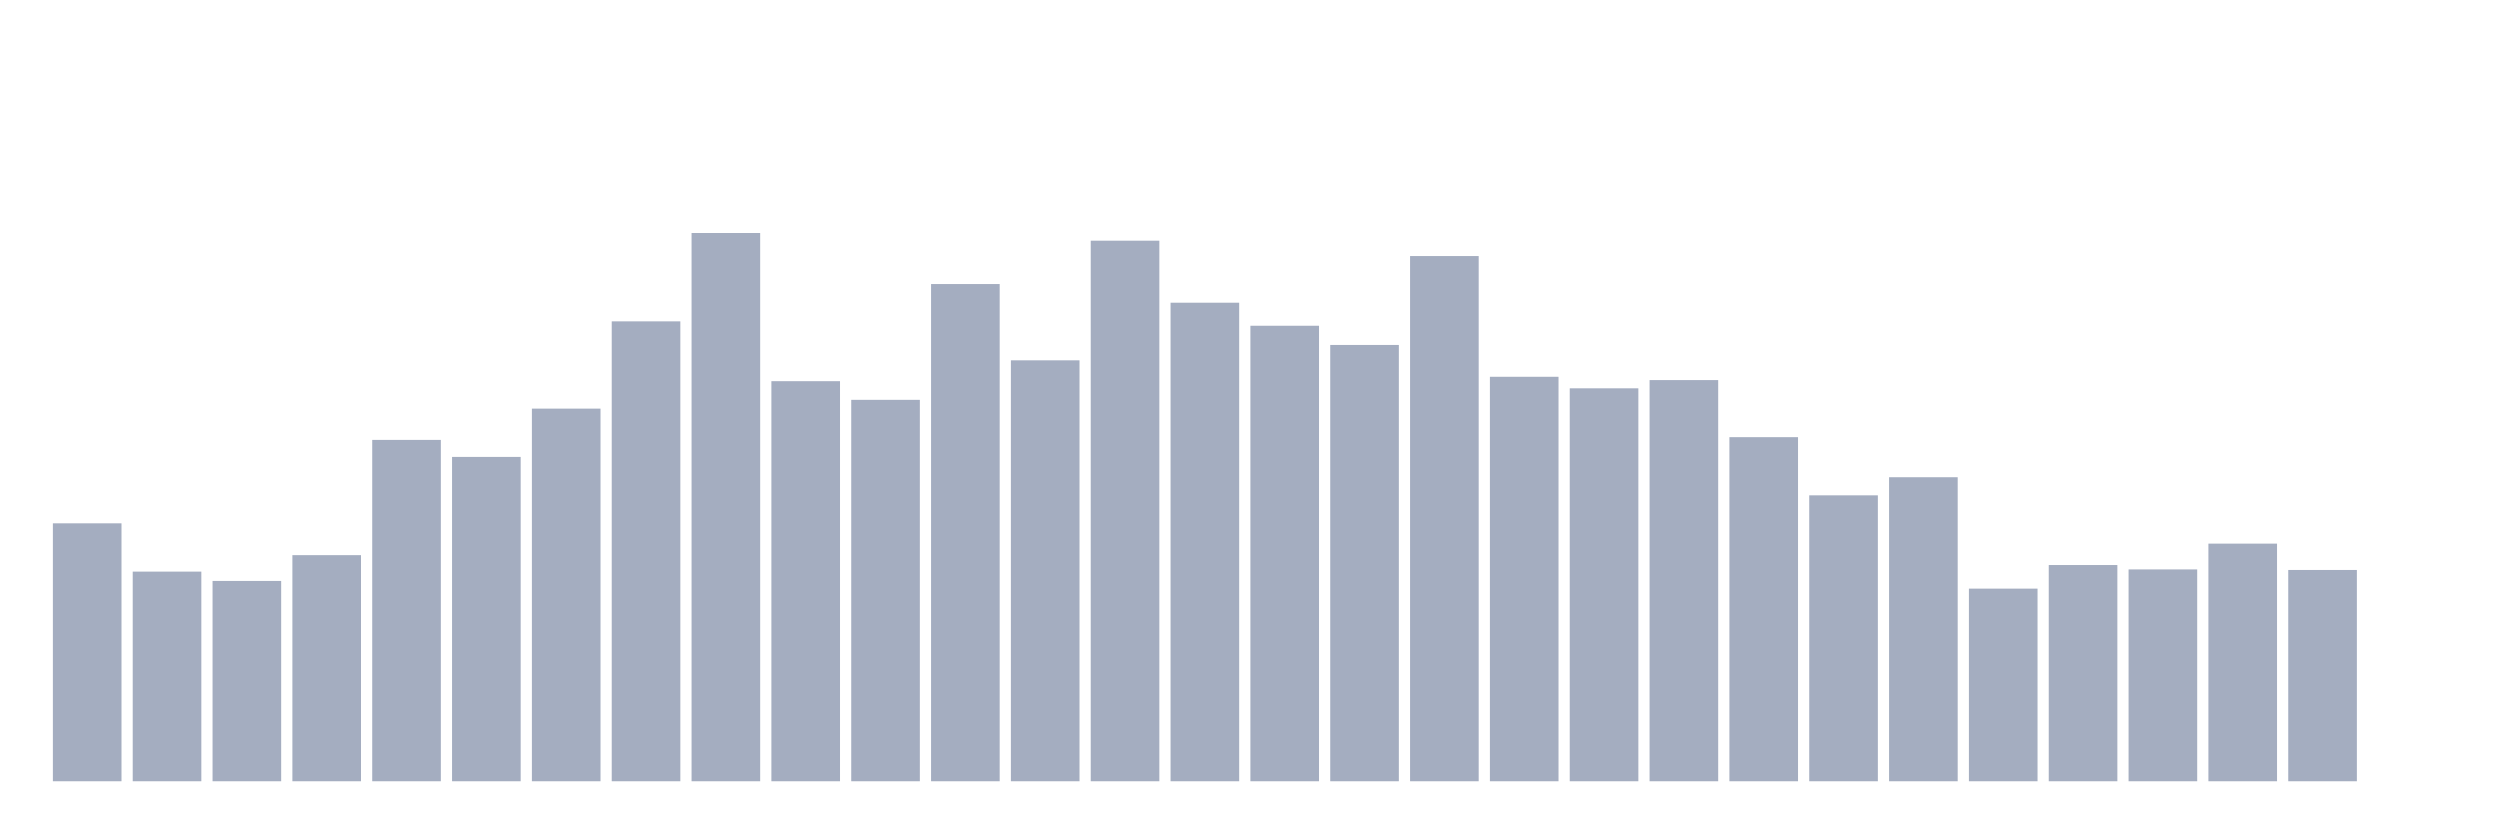
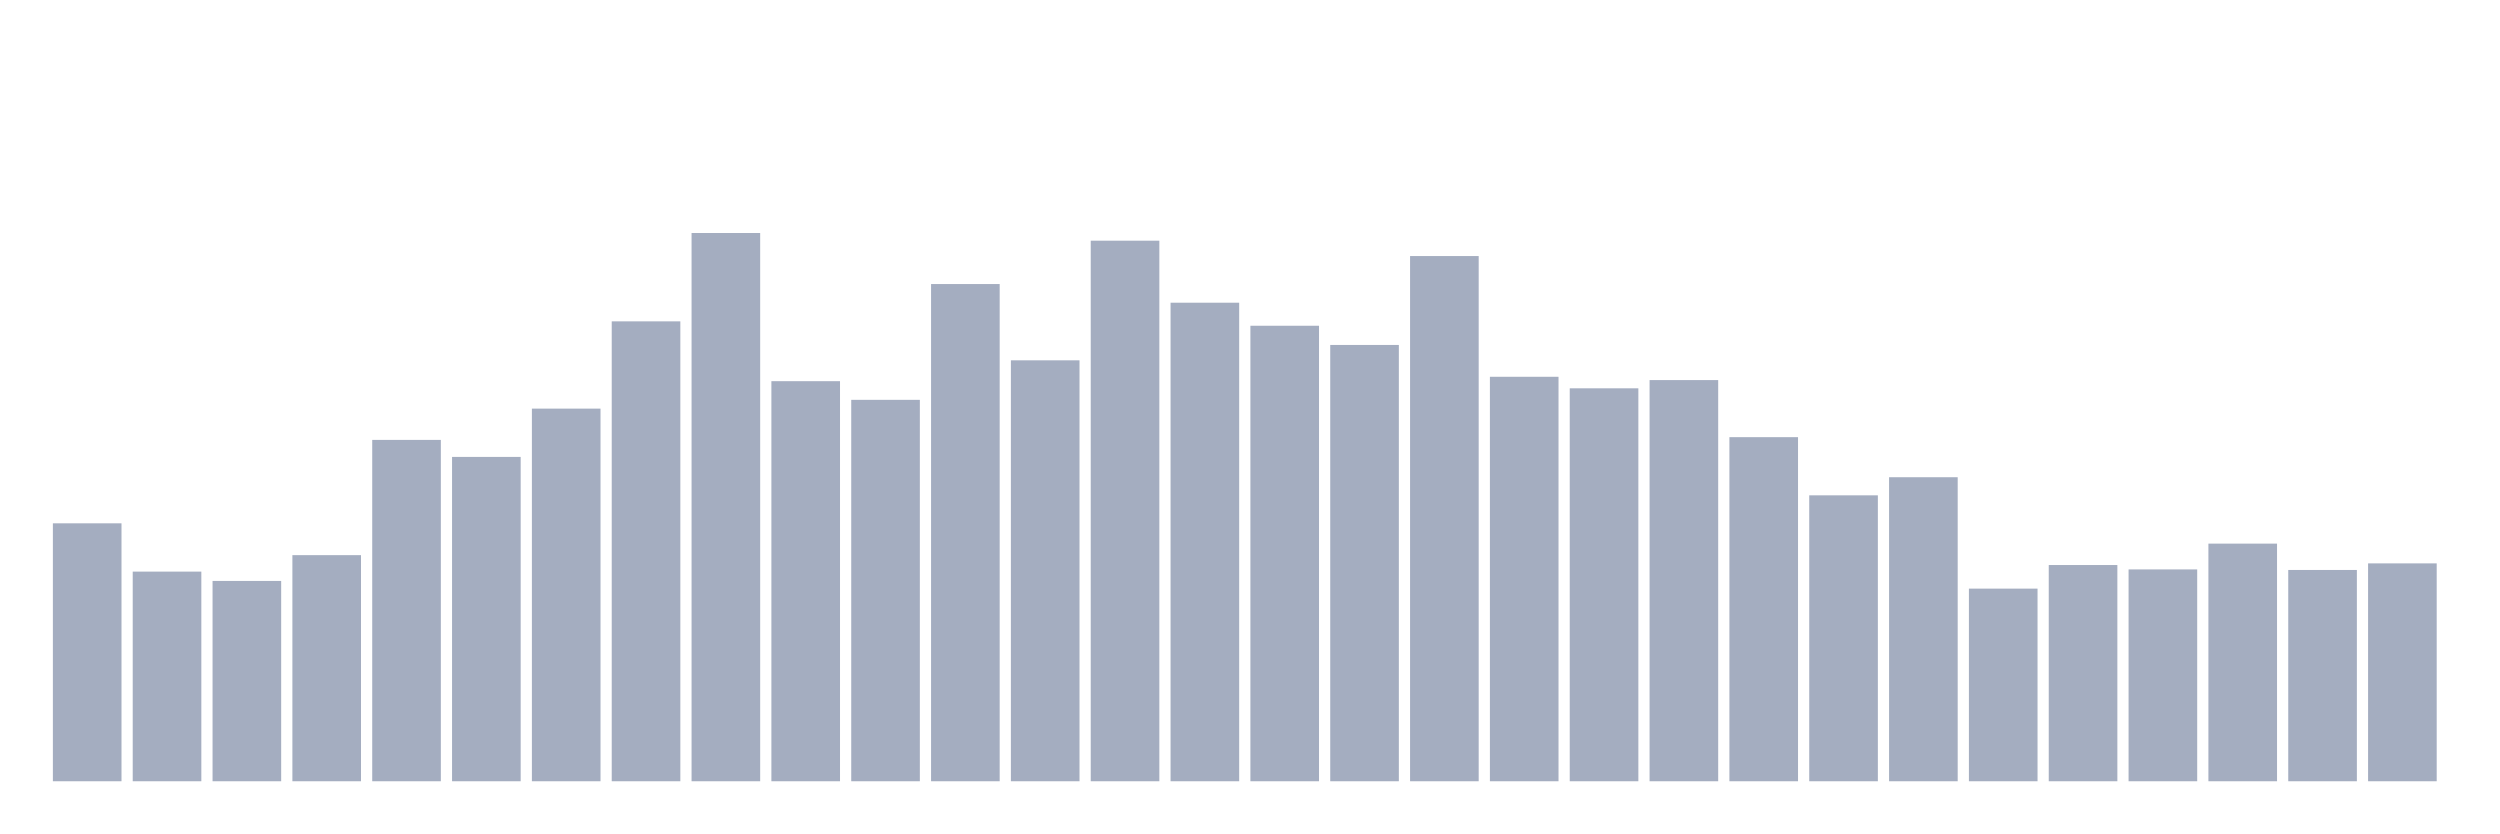
<svg xmlns="http://www.w3.org/2000/svg" viewBox="0 0 480 160">
  <g transform="translate(10,10)">
    <rect class="bar" x="0.153" width="13.175" y="90.477" height="49.523" fill="rgb(164,173,192)" />
    <rect class="bar" x="15.482" width="13.175" y="99.749" height="40.251" fill="rgb(164,173,192)" />
    <rect class="bar" x="30.81" width="13.175" y="101.54" height="38.46" fill="rgb(164,173,192)" />
    <rect class="bar" x="46.138" width="13.175" y="96.588" height="43.412" fill="rgb(164,173,192)" />
    <rect class="bar" x="61.466" width="13.175" y="74.461" height="65.539" fill="rgb(164,173,192)" />
    <rect class="bar" x="76.794" width="13.175" y="77.727" height="62.273" fill="rgb(164,173,192)" />
    <rect class="bar" x="92.123" width="13.175" y="68.455" height="71.545" fill="rgb(164,173,192)" />
    <rect class="bar" x="107.451" width="13.175" y="51.701" height="88.299" fill="rgb(164,173,192)" />
    <rect class="bar" x="122.779" width="13.175" y="34.737" height="105.263" fill="rgb(164,173,192)" />
    <rect class="bar" x="138.107" width="13.175" y="63.186" height="76.814" fill="rgb(164,173,192)" />
    <rect class="bar" x="153.436" width="13.175" y="66.769" height="73.231" fill="rgb(164,173,192)" />
    <rect class="bar" x="168.764" width="13.175" y="44.536" height="95.464" fill="rgb(164,173,192)" />
    <rect class="bar" x="184.092" width="13.175" y="59.182" height="80.818" fill="rgb(164,173,192)" />
    <rect class="bar" x="199.42" width="13.175" y="36.212" height="103.788" fill="rgb(164,173,192)" />
    <rect class="bar" x="214.748" width="13.175" y="48.119" height="91.881" fill="rgb(164,173,192)" />
    <rect class="bar" x="230.077" width="13.175" y="52.544" height="87.456" fill="rgb(164,173,192)" />
    <rect class="bar" x="245.405" width="13.175" y="56.232" height="83.768" fill="rgb(164,173,192)" />
    <rect class="bar" x="260.733" width="13.175" y="39.162" height="100.838" fill="rgb(164,173,192)" />
    <rect class="bar" x="276.061" width="13.175" y="62.343" height="77.657" fill="rgb(164,173,192)" />
    <rect class="bar" x="291.39" width="13.175" y="64.556" height="75.444" fill="rgb(164,173,192)" />
    <rect class="bar" x="306.718" width="13.175" y="62.976" height="77.024" fill="rgb(164,173,192)" />
    <rect class="bar" x="322.046" width="13.175" y="73.934" height="66.066" fill="rgb(164,173,192)" />
    <rect class="bar" x="337.374" width="13.175" y="85.103" height="54.897" fill="rgb(164,173,192)" />
    <rect class="bar" x="352.702" width="13.175" y="81.626" height="58.374" fill="rgb(164,173,192)" />
    <rect class="bar" x="368.031" width="13.175" y="103.016" height="36.984" fill="rgb(164,173,192)" />
    <rect class="bar" x="383.359" width="13.175" y="98.485" height="41.515" fill="rgb(164,173,192)" />
    <rect class="bar" x="398.687" width="13.175" y="99.328" height="40.672" fill="rgb(164,173,192)" />
    <rect class="bar" x="414.015" width="13.175" y="94.375" height="45.625" fill="rgb(164,173,192)" />
    <rect class="bar" x="429.344" width="13.175" y="99.433" height="40.567" fill="rgb(164,173,192)" />
-     <rect class="bar" x="444.672" width="13.175" y="140" height="0" fill="rgb(164,173,192)" />
+     <rect class="bar" x="444.672" width="13.175" y="98.169" height="41.831" fill="rgb(164,173,192)" />
  </g>
</svg>
